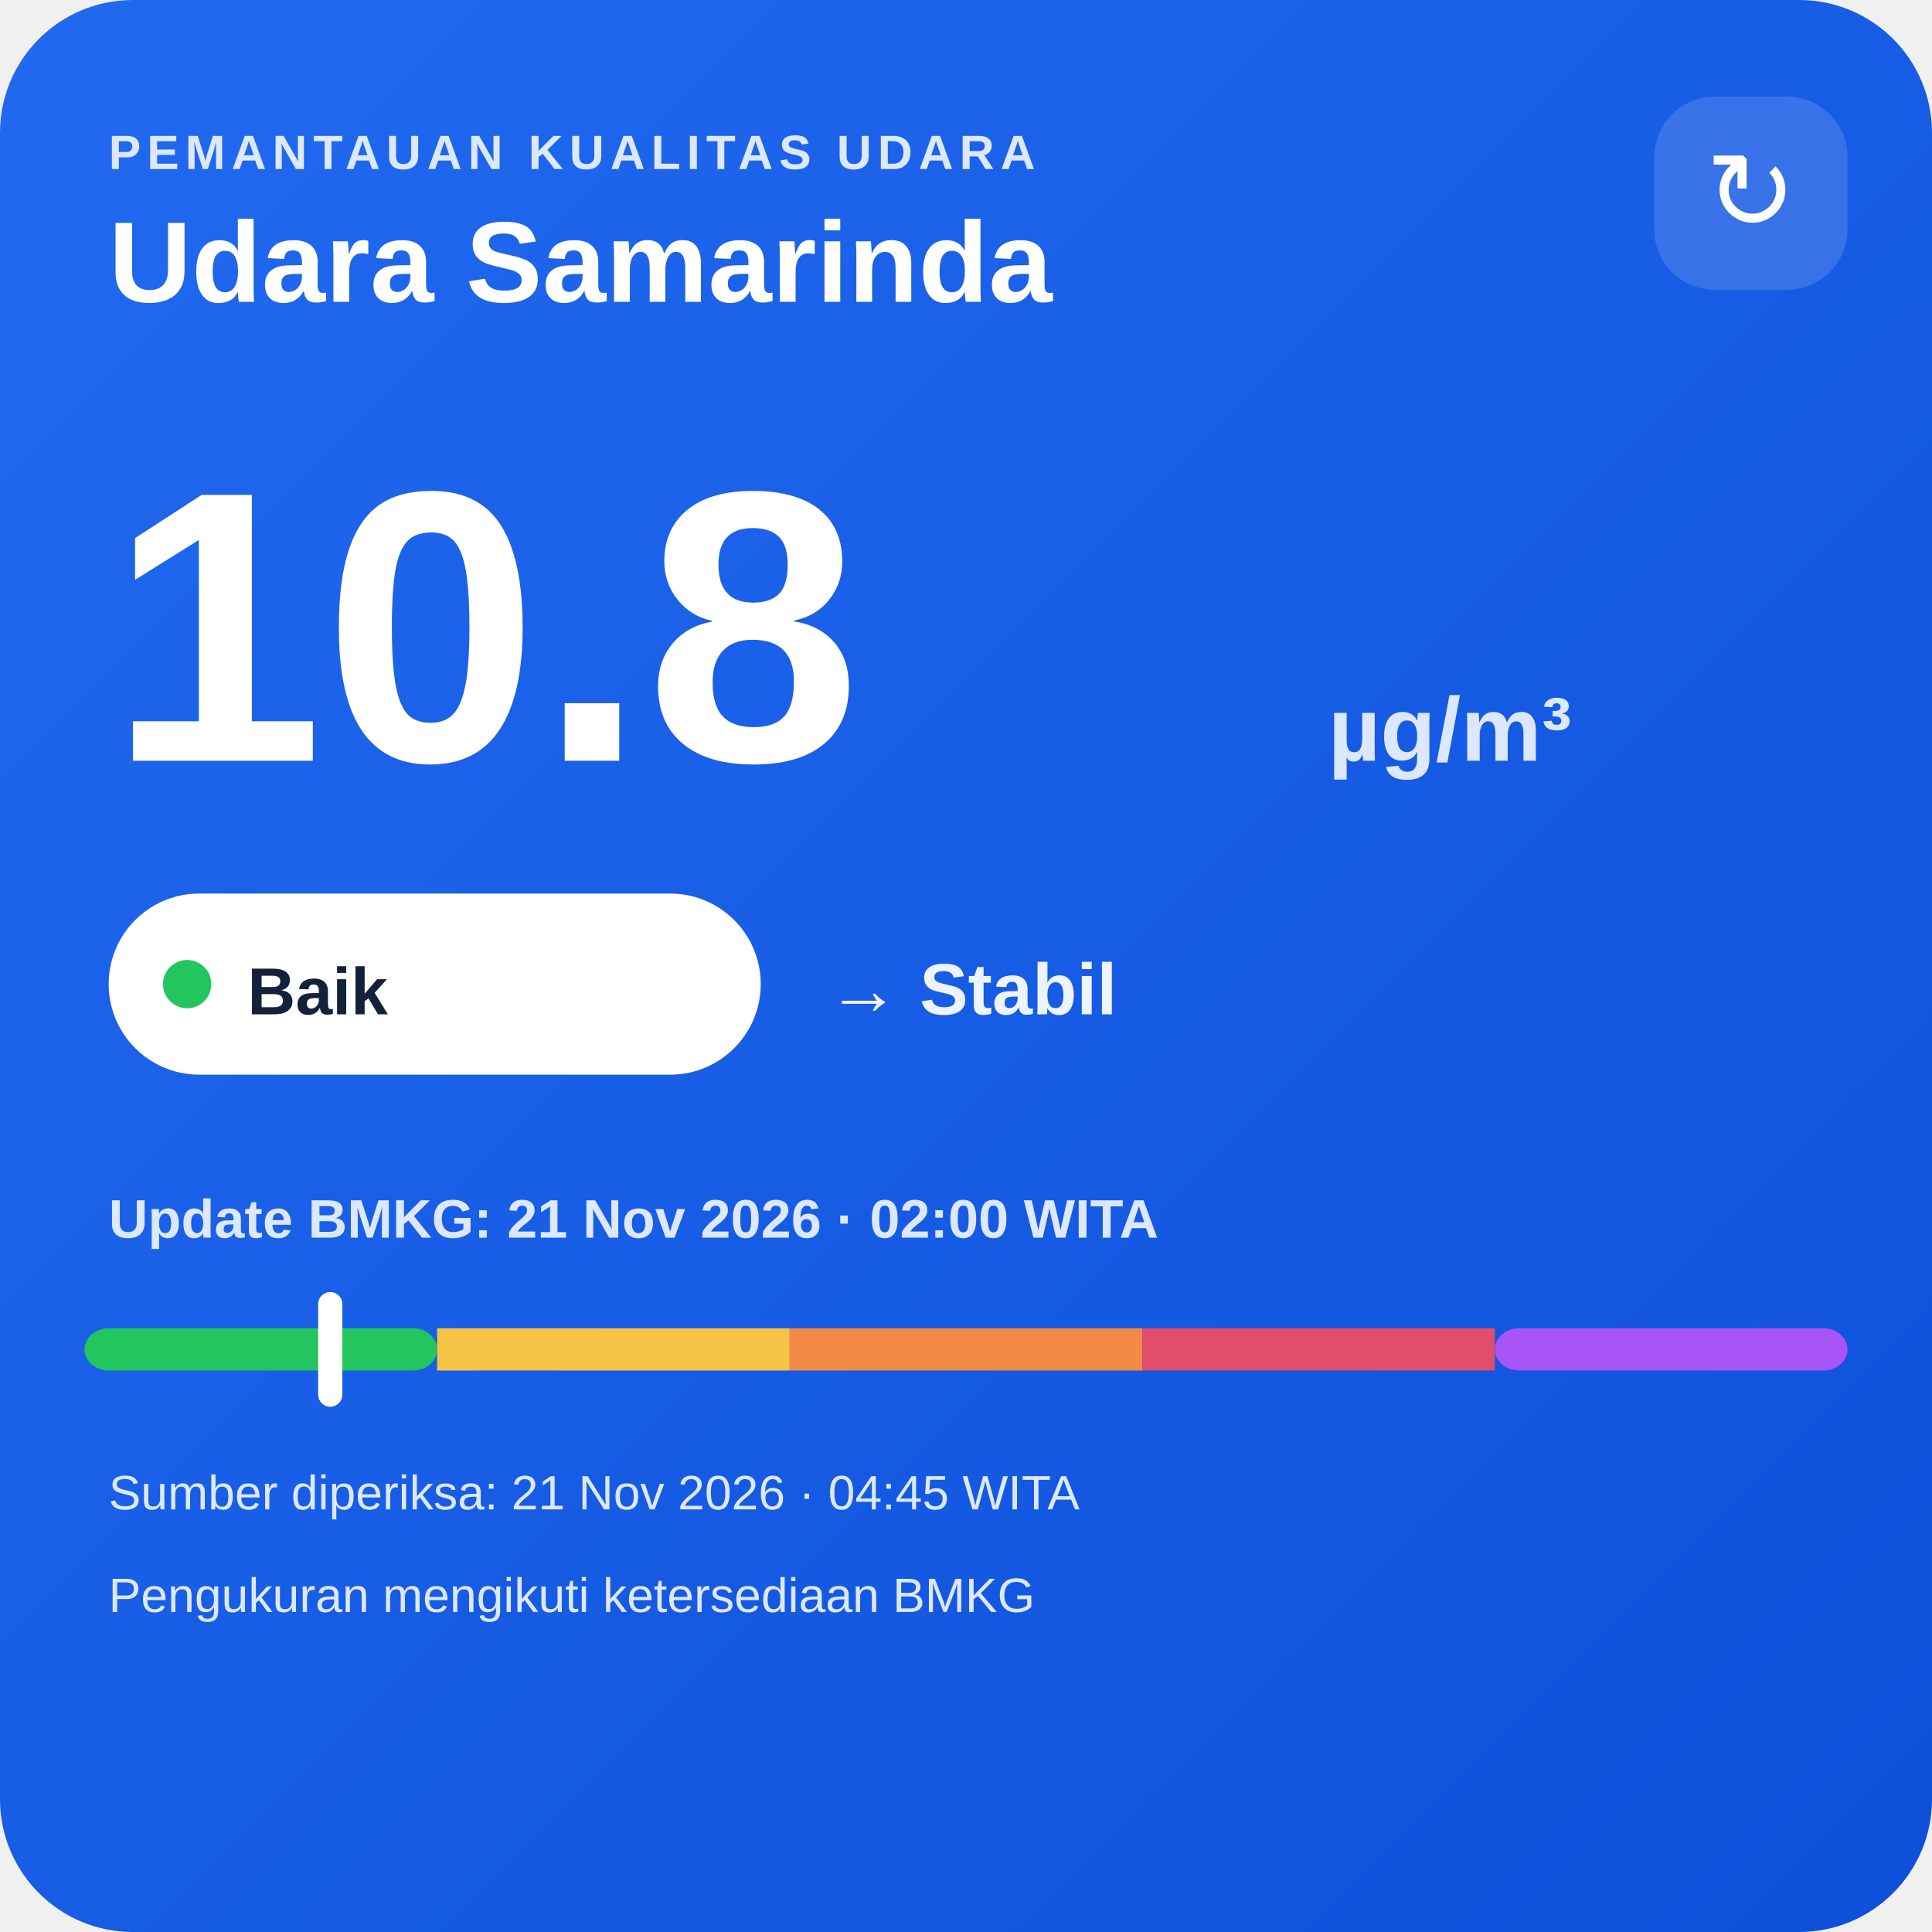
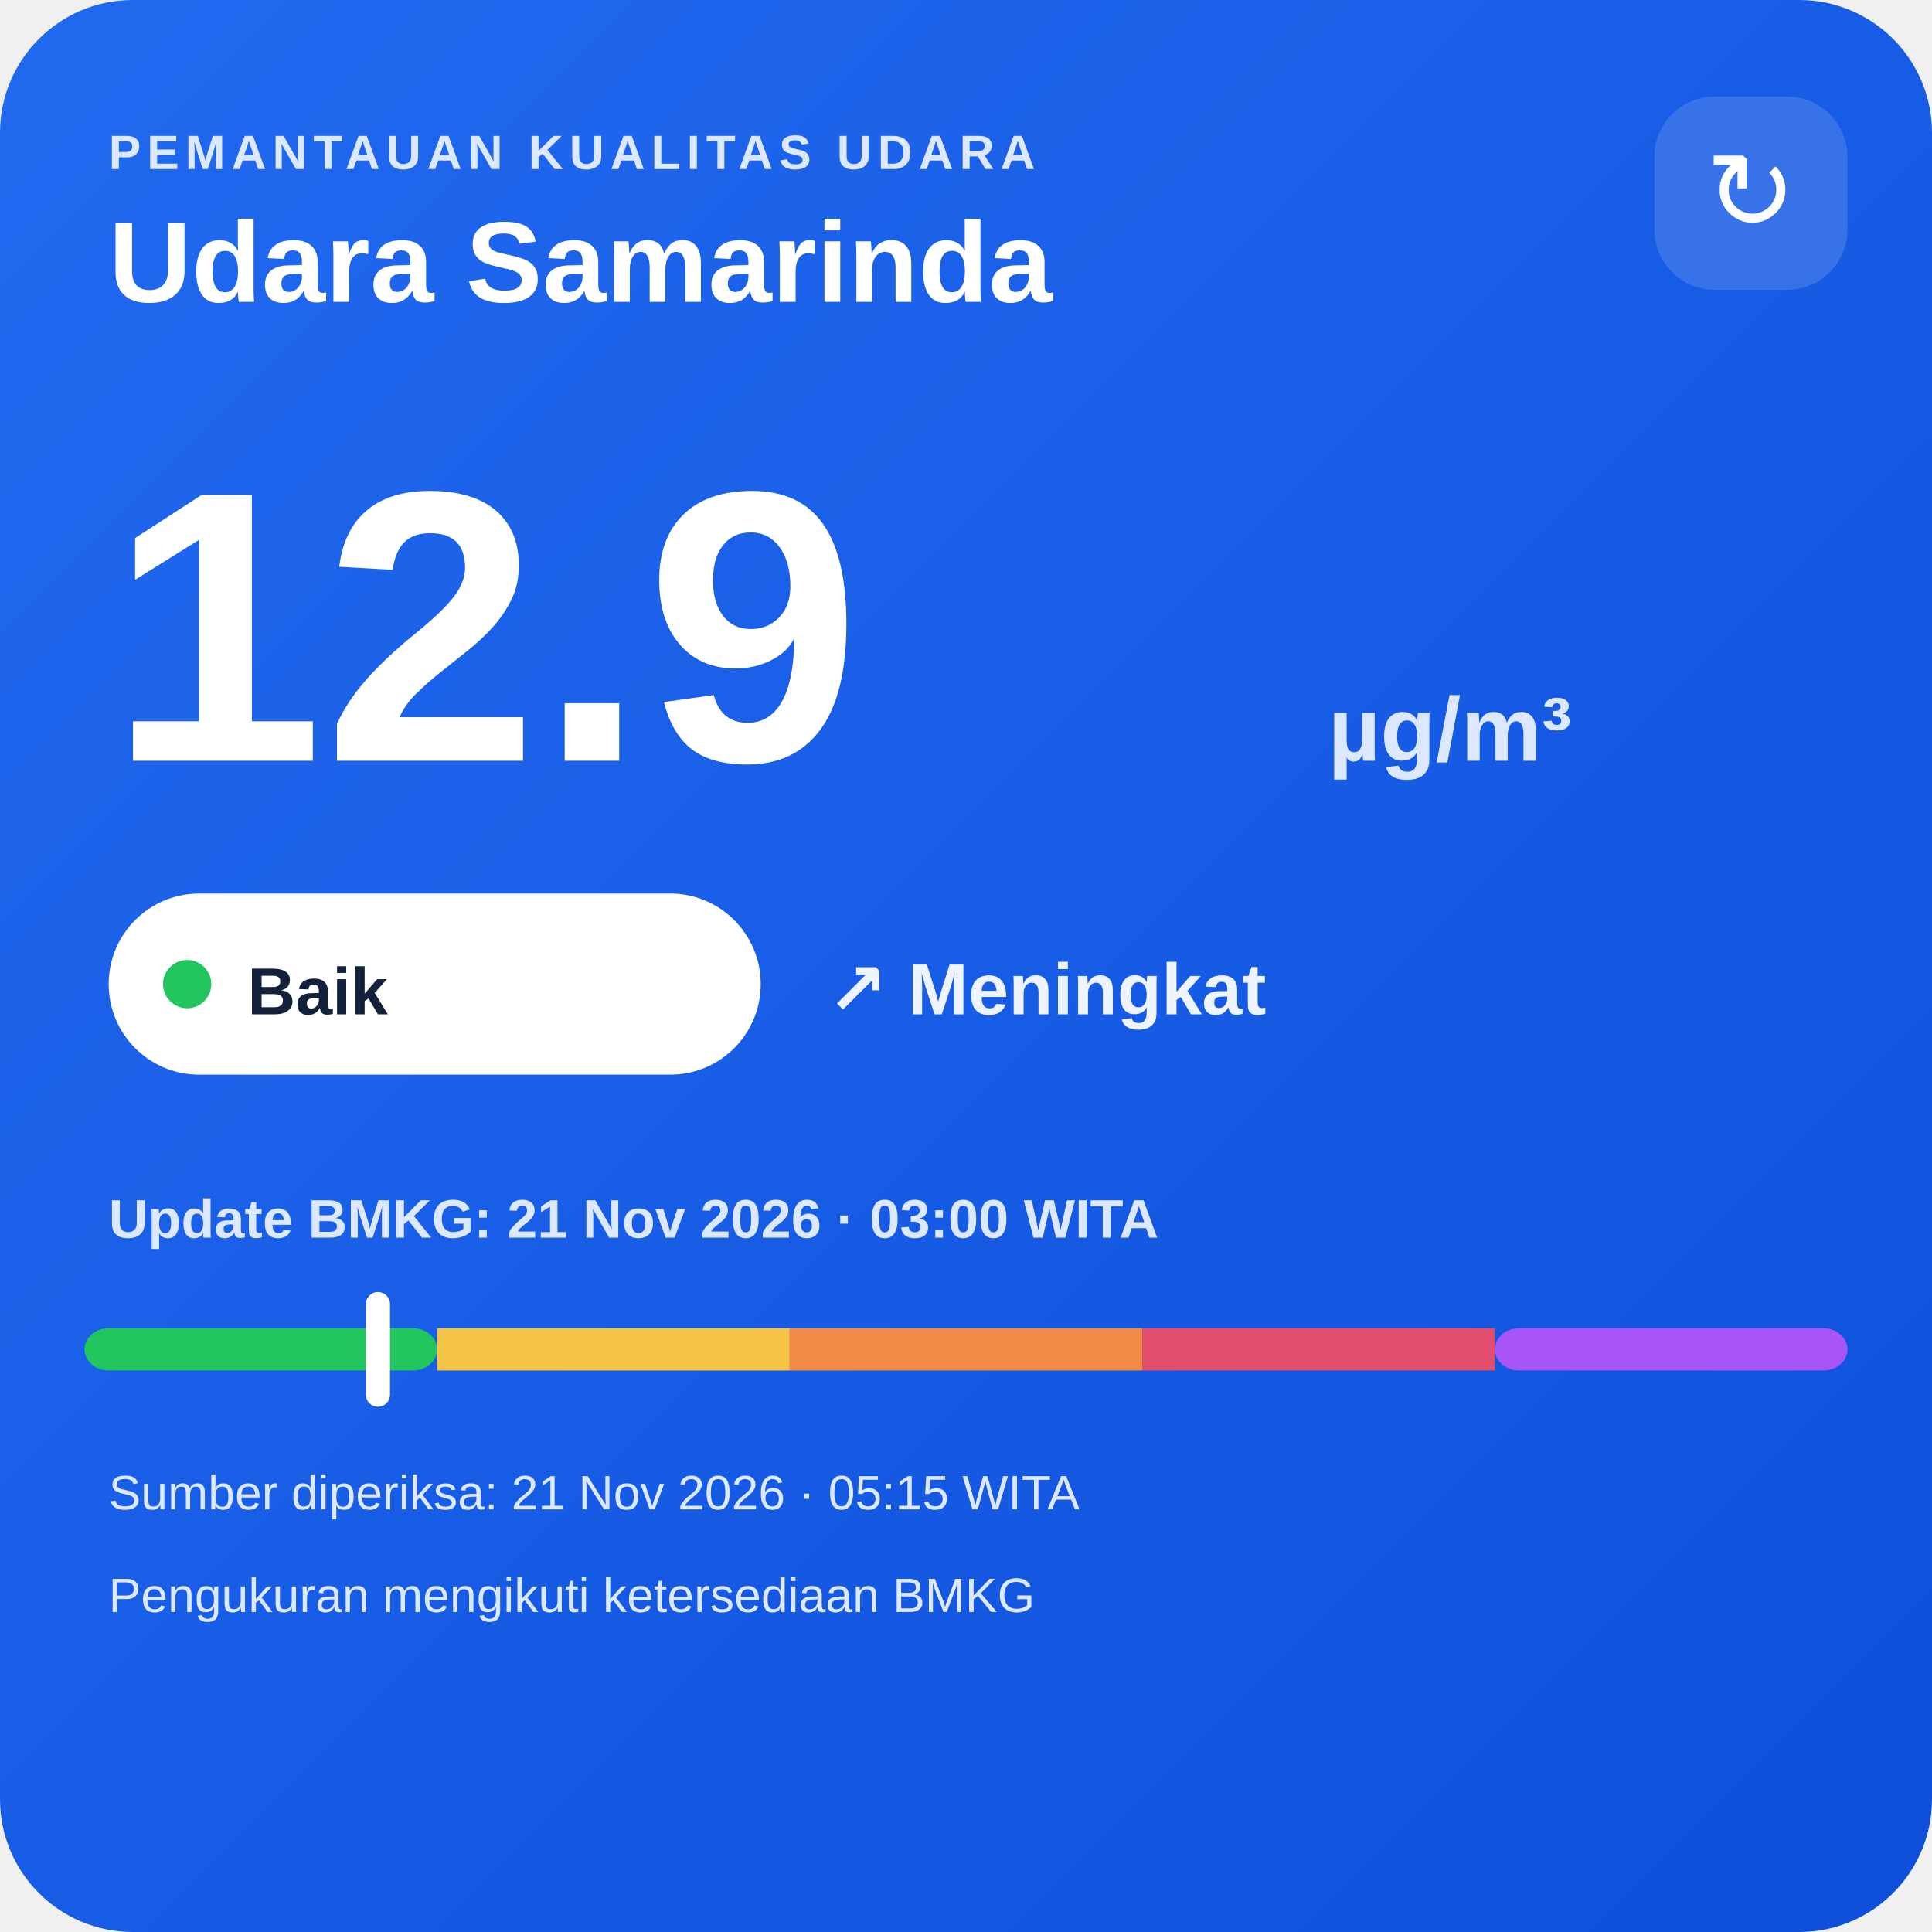
<svg xmlns="http://www.w3.org/2000/svg" width="320" height="320" viewBox="0 0 320 320">
  <defs>
    <linearGradient id="bg" x1="0" y1="0" x2="1" y2="1">
      <stop offset="0" stop-color="#216af0" />
      <stop offset="1" stop-color="#0e4fda" />
    </linearGradient>
  </defs>
  <rect width="320" height="320" rx="22" fill="url(#bg)" />
  <text x="18" y="28" fill="#dce8ff" font-family="Arial,sans-serif" font-size="8" font-weight="700" letter-spacing="1">PEMANTAUAN KUALITAS UDARA</text>
  <text x="18" y="50" fill="#ffffff" font-family="Arial,sans-serif" font-size="19" font-weight="700">Udara Samarinda</text>
  <rect x="274" y="16" width="32" height="32" rx="10" fill="#ffffff" fill-opacity=".14" />
  <text x="290" y="38" text-anchor="middle" fill="#ffffff" font-family="Arial,sans-serif" font-size="18">↻</text>
-   <text x="18" y="126" fill="#ffffff" font-family="Arial,sans-serif" font-size="64" font-weight="800">10.8</text>
+   <text x="18" y="126" fill="#ffffff" font-family="Arial,sans-serif" font-size="64" font-weight="800">12.9</text>
  <text x="220" y="126" fill="#dce8ff" font-family="Arial,sans-serif" font-size="15" font-weight="700">µg/m³</text>
  <rect x="18" y="148" width="108" height="30" rx="15" fill="#ffffff" />
  <circle cx="31" cy="163" r="4" fill="#22c55e" />
  <text x="41" y="168" fill="#13213a" font-family="Arial,sans-serif" font-size="11" font-weight="700">Baik</text>
-   <text x="137" y="168" fill="#eef4ff" font-family="Arial,sans-serif" font-size="12" font-weight="700">→ Stabil</text>
-   <text x="18" y="205" fill="#dce8ff" font-family="Arial,sans-serif" font-size="9" font-weight="700">Update BMKG: 21 Nov 2026 · 02:00 WITA</text>
+   <text x="137" y="168" fill="#eef4ff" font-family="Arial,sans-serif" font-size="12" font-weight="700">↗ Meningkat</text>
+   <text x="18" y="205" fill="#dce8ff" font-family="Arial,sans-serif" font-size="9" font-weight="700">Update BMKG: 21 Nov 2026 · 03:00 WITA</text>
  <rect x="14" y="220" width="58.4" height="7" rx="4" fill="#22c55e" />
  <rect x="72.4" y="220" width="58.4" height="7" fill="#f6c445" />
  <rect x="130.8" y="220" width="58.4" height="7" fill="#f08a45" />
  <rect x="189.2" y="220" width="58.4" height="7" fill="#e24d6b" />
  <rect x="247.6" y="220" width="58.4" height="7" rx="4" fill="#a855f7" />
-   <rect x="52.7" y="214" width="4" height="19" rx="2" fill="#ffffff" />
-   <text x="18" y="250" fill="#dce8ff" font-family="Arial,sans-serif" font-size="8">Sumber diperiksa: 21 Nov 2026 · 04:45 WITA</text>
+   <rect x="60.6" y="214" width="4" height="19" rx="2" fill="#ffffff" />
+   <text x="18" y="250" fill="#dce8ff" font-family="Arial,sans-serif" font-size="8">Sumber diperiksa: 21 Nov 2026 · 05:15 WITA</text>
  <text x="18" y="267" fill="#dce8ff" font-family="Arial,sans-serif" font-size="8">Pengukuran mengikuti ketersediaan BMKG</text>
</svg>
